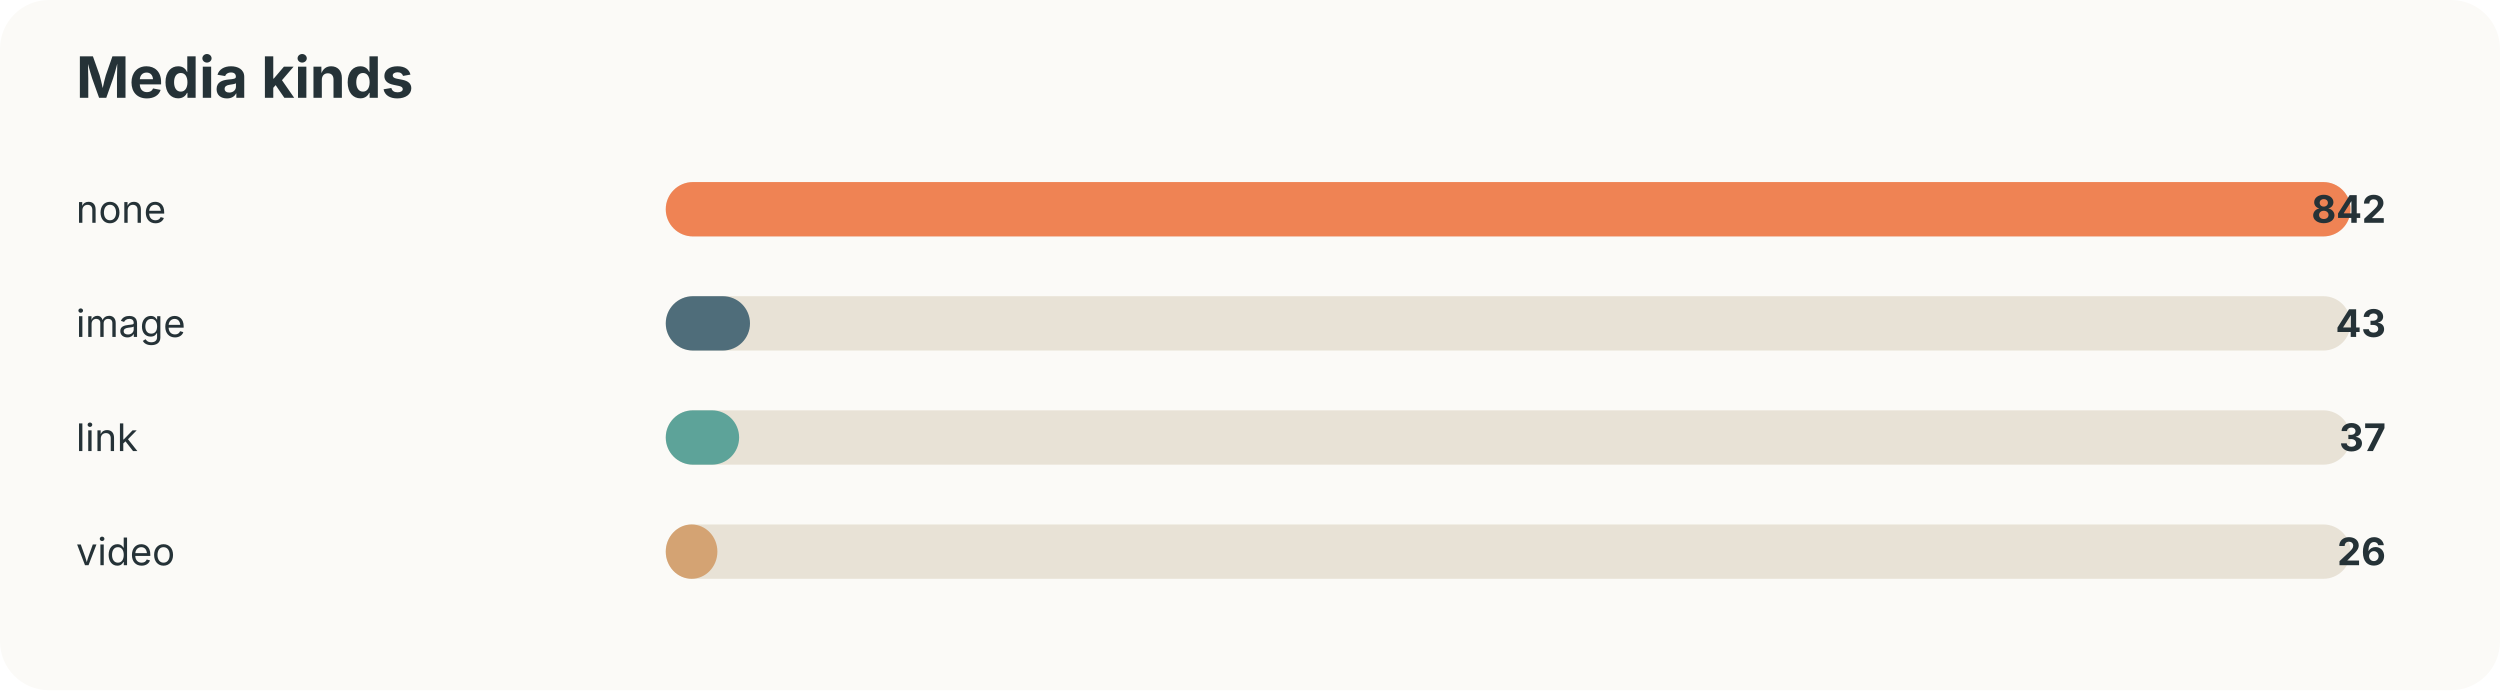
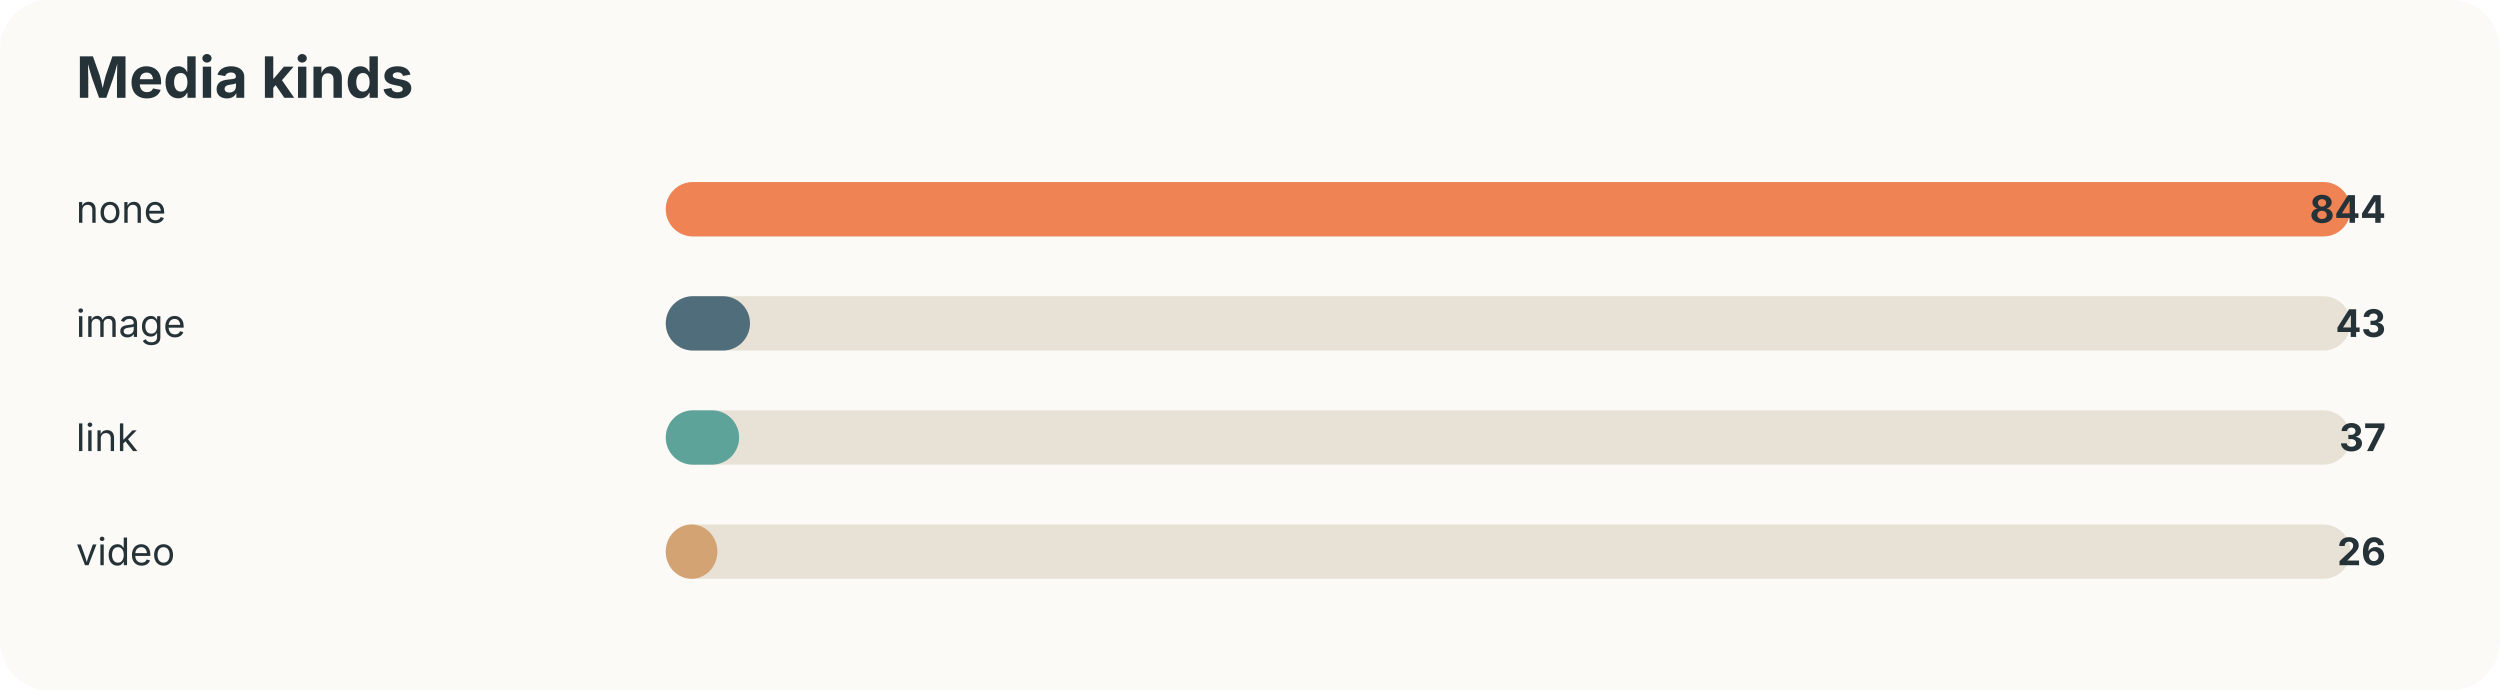
<svg xmlns="http://www.w3.org/2000/svg" width="920" height="254" viewBox="0 0 920 254">
  <style>text{font-family:-apple-system,BlinkMacSystemFont,"Segoe UI",sans-serif;fill:#253237} .muted{fill:#6b7a80;font-size:13px}</style>
  <rect width="100%" height="100%" rx="18" fill="#fbfaf7" />
  <text x="28" y="36" font-size="21" font-weight="700">Media kinds</text>
  <text x="28" y="82" font-size="14">none</text>
  <rect x="245" y="67" width="620" height="20" rx="10" fill="#e8e2d6" />
  <rect x="245" y="67" width="620" height="20" rx="10" fill="#ef8354" />
-   <text x="878" y="82" text-anchor="end" font-size="14" font-weight="700">842</text>
+   <text x="878" y="82" text-anchor="end" font-size="14" font-weight="700">844</text>
  <text x="28" y="124" font-size="14">image</text>
  <rect x="245" y="109" width="620" height="20" rx="10" fill="#e8e2d6" />
  <rect x="245" y="109" width="31" height="20" rx="10" fill="#4f6d7a" />
  <text x="878" y="124" text-anchor="end" font-size="14" font-weight="700">43</text>
  <text x="28" y="166" font-size="14">link</text>
  <rect x="245" y="151" width="620" height="20" rx="10" fill="#e8e2d6" />
  <rect x="245" y="151" width="27" height="20" rx="10" fill="#5da399" />
  <text x="878" y="166" text-anchor="end" font-size="14" font-weight="700">37</text>
  <text x="28" y="208" font-size="14">video</text>
  <rect x="245" y="193" width="620" height="20" rx="10" fill="#e8e2d6" />
  <rect x="245" y="193" width="19" height="20" rx="10" fill="#d4a373" />
  <text x="878" y="208" text-anchor="end" font-size="14" font-weight="700">26</text>
</svg>
